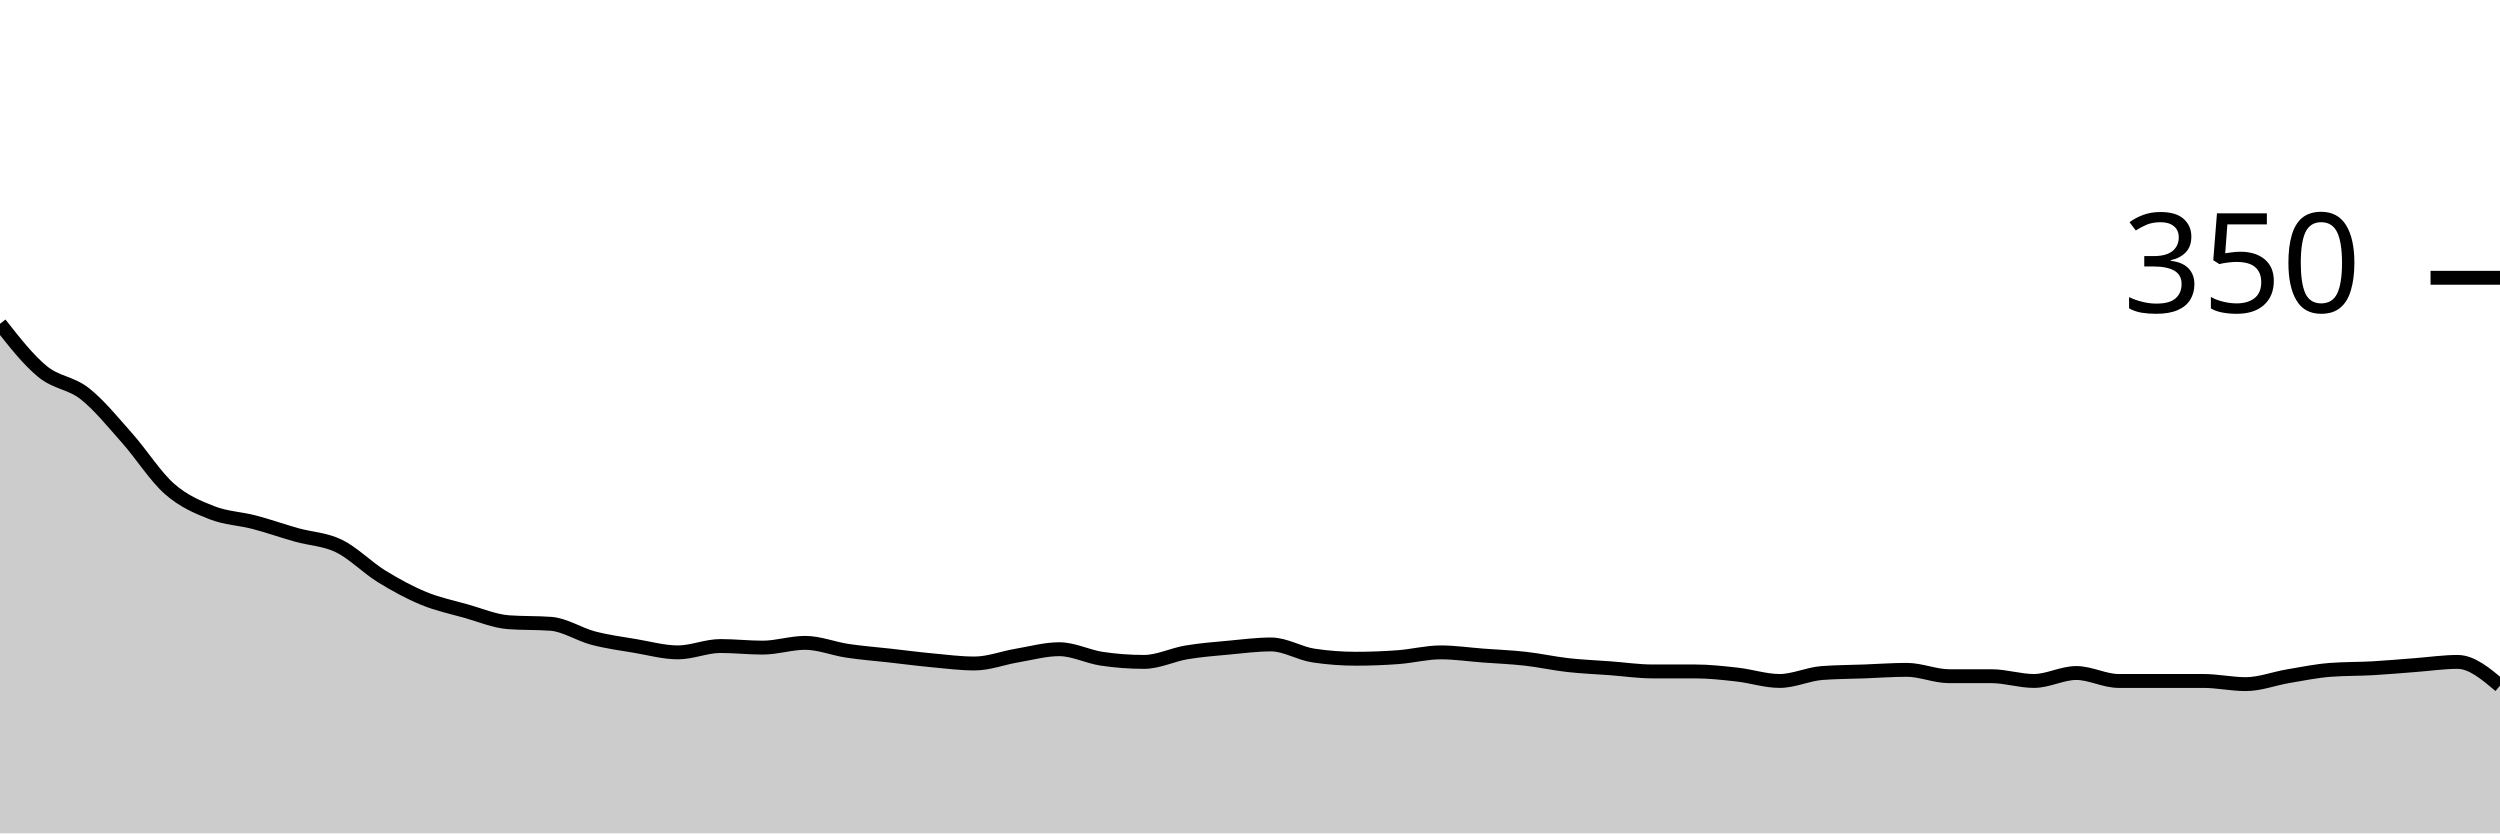
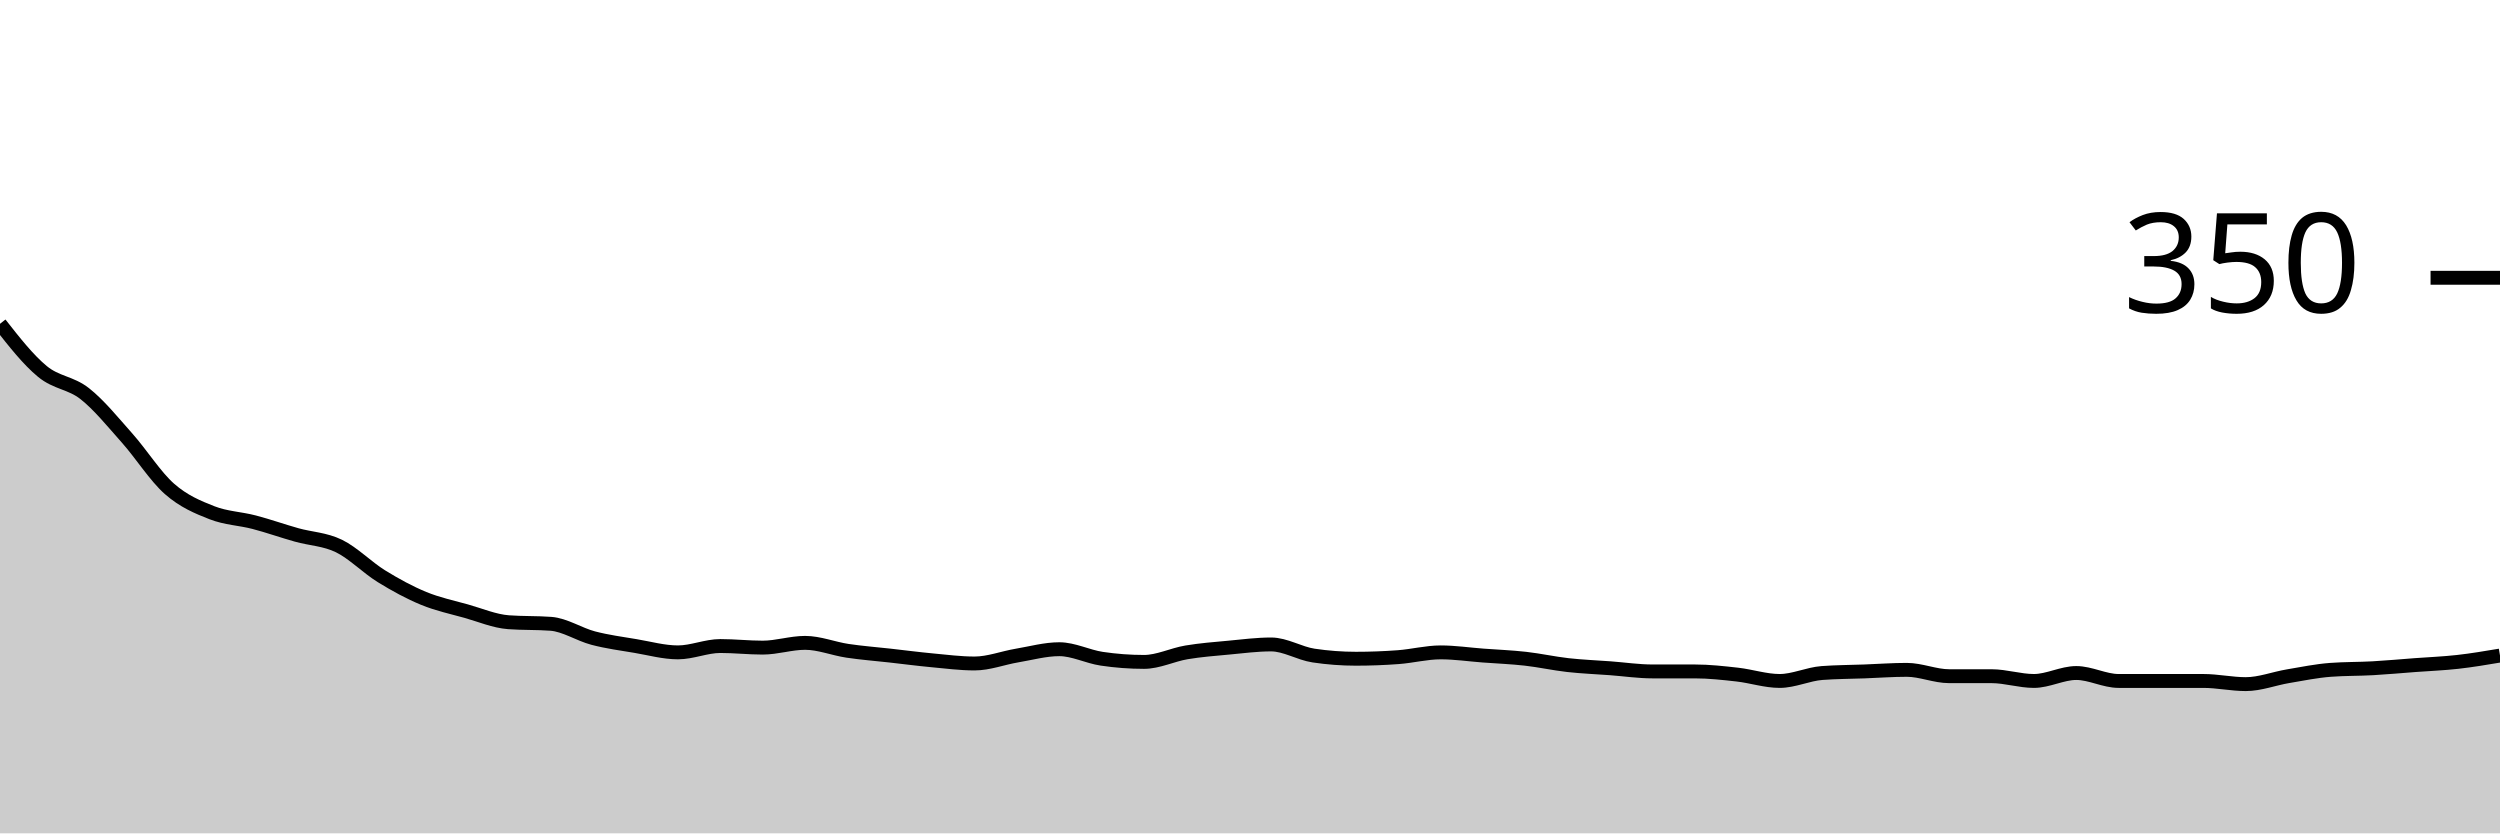
<svg xmlns="http://www.w3.org/2000/svg" viewBox="0 0 180 60">
  <g transform="translate(0,20)">
-     <path class="area" fill="rgba(0, 0, 0, 0.2)" d="M0,3.314C1.017,4.61,2.034,5.905,3.051,6.743C4.068,7.581,5.085,7.543,6.102,8.343C7.119,9.143,8.136,10.4,9.153,11.543C10.169,12.686,11.186,14.305,12.203,15.2C13.22,16.095,14.237,16.514,15.254,16.914C16.271,17.314,17.288,17.333,18.305,17.6C19.322,17.867,20.339,18.229,21.356,18.514C22.373,18.8,23.39,18.819,24.407,19.314C25.424,19.81,26.441,20.857,27.458,21.486C28.475,22.114,29.492,22.667,30.508,23.086C31.525,23.505,32.542,23.714,33.559,24C34.576,24.286,35.593,24.724,36.61,24.8C37.627,24.876,38.644,24.838,39.661,24.914C40.678,24.99,41.695,25.676,42.712,25.943C43.729,26.21,44.746,26.343,45.763,26.514C46.78,26.686,47.797,26.971,48.814,26.971C49.831,26.971,50.847,26.514,51.864,26.514C52.881,26.514,53.898,26.629,54.915,26.629C55.932,26.629,56.949,26.286,57.966,26.286C58.983,26.286,60,26.705,61.017,26.857C62.034,27.01,63.051,27.086,64.068,27.2C65.085,27.314,66.102,27.448,67.119,27.543C68.136,27.638,69.153,27.771,70.169,27.771C71.186,27.771,72.203,27.371,73.22,27.2C74.237,27.029,75.254,26.743,76.271,26.743C77.288,26.743,78.305,27.276,79.322,27.429C80.339,27.581,81.356,27.657,82.373,27.657C83.39,27.657,84.407,27.143,85.424,26.971C86.441,26.8,87.458,26.724,88.475,26.629C89.492,26.533,90.508,26.4,91.525,26.4C92.542,26.4,93.559,27.048,94.576,27.2C95.593,27.352,96.61,27.429,97.627,27.429C98.644,27.429,99.661,27.39,100.678,27.314C101.695,27.238,102.712,26.971,103.729,26.971C104.746,26.971,105.763,27.124,106.78,27.2C107.797,27.276,108.814,27.314,109.831,27.429C110.847,27.543,111.864,27.771,112.881,27.886C113.898,28,114.915,28.038,115.932,28.114C116.949,28.19,117.966,28.343,118.983,28.343C120,28.343,121.017,28.343,122.034,28.343C123.051,28.343,124.068,28.457,125.085,28.571C126.102,28.686,127.119,29.029,128.136,29.029C129.153,29.029,130.169,28.533,131.186,28.457C132.203,28.381,133.22,28.381,134.237,28.343C135.254,28.305,136.271,28.229,137.288,28.229C138.305,28.229,139.322,28.686,140.339,28.686C141.356,28.686,142.373,28.686,143.39,28.686C144.407,28.686,145.424,29.029,146.441,29.029C147.458,29.029,148.475,28.457,149.492,28.457C150.508,28.457,151.525,29.029,152.542,29.029C153.559,29.029,154.576,29.029,155.593,29.029C156.61,29.029,157.627,29.029,158.644,29.029C159.661,29.029,160.678,29.257,161.695,29.257C162.712,29.257,163.729,28.857,164.746,28.686C165.763,28.514,166.78,28.305,167.797,28.229C168.814,28.152,169.831,28.171,170.847,28.114C171.864,28.057,172.881,27.962,173.898,27.886C174.915,27.81,175.932,27.657,176.949,27.657C177.966,27.657,178.983,28.514,180,29.371L180,40C178.983,40,177.966,40,176.949,40C175.932,40,174.915,40,173.898,40C172.881,40,171.864,40,170.847,40C169.831,40,168.814,40,167.797,40C166.78,40,165.763,40,164.746,40C163.729,40,162.712,40,161.695,40C160.678,40,159.661,40,158.644,40C157.627,40,156.61,40,155.593,40C154.576,40,153.559,40,152.542,40C151.525,40,150.508,40,149.492,40C148.475,40,147.458,40,146.441,40C145.424,40,144.407,40,143.39,40C142.373,40,141.356,40,140.339,40C139.322,40,138.305,40,137.288,40C136.271,40,135.254,40,134.237,40C133.22,40,132.203,40,131.186,40C130.169,40,129.153,40,128.136,40C127.119,40,126.102,40,125.085,40C124.068,40,123.051,40,122.034,40C121.017,40,120,40,118.983,40C117.966,40,116.949,40,115.932,40C114.915,40,113.898,40,112.881,40C111.864,40,110.847,40,109.831,40C108.814,40,107.797,40,106.78,40C105.763,40,104.746,40,103.729,40C102.712,40,101.695,40,100.678,40C99.661,40,98.644,40,97.627,40C96.61,40,95.593,40,94.576,40C93.559,40,92.542,40,91.525,40C90.508,40,89.492,40,88.475,40C87.458,40,86.441,40,85.424,40C84.407,40,83.39,40,82.373,40C81.356,40,80.339,40,79.322,40C78.305,40,77.288,40,76.271,40C75.254,40,74.237,40,73.22,40C72.203,40,71.186,40,70.169,40C69.153,40,68.136,40,67.119,40C66.102,40,65.085,40,64.068,40C63.051,40,62.034,40,61.017,40C60,40,58.983,40,57.966,40C56.949,40,55.932,40,54.915,40C53.898,40,52.881,40,51.864,40C50.847,40,49.831,40,48.814,40C47.797,40,46.78,40,45.763,40C44.746,40,43.729,40,42.712,40C41.695,40,40.678,40,39.661,40C38.644,40,37.627,40,36.61,40C35.593,40,34.576,40,33.559,40C32.542,40,31.525,40,30.508,40C29.492,40,28.475,40,27.458,40C26.441,40,25.424,40,24.407,40C23.39,40,22.373,40,21.356,40C20.339,40,19.322,40,18.305,40C17.288,40,16.271,40,15.254,40C14.237,40,13.22,40,12.203,40C11.186,40,10.169,40,9.153,40C8.136,40,7.119,40,6.102,40C5.085,40,4.068,40,3.051,40C2.034,40,1.017,40,0,40Z" />
-     <path class="line" stroke="black" fill="none" d="M0,3.314C1.017,4.61,2.034,5.905,3.051,6.743C4.068,7.581,5.085,7.543,6.102,8.343C7.119,9.143,8.136,10.4,9.153,11.543C10.169,12.686,11.186,14.305,12.203,15.2C13.22,16.095,14.237,16.514,15.254,16.914C16.271,17.314,17.288,17.333,18.305,17.6C19.322,17.867,20.339,18.229,21.356,18.514C22.373,18.8,23.39,18.819,24.407,19.314C25.424,19.81,26.441,20.857,27.458,21.486C28.475,22.114,29.492,22.667,30.508,23.086C31.525,23.505,32.542,23.714,33.559,24C34.576,24.286,35.593,24.724,36.61,24.8C37.627,24.876,38.644,24.838,39.661,24.914C40.678,24.99,41.695,25.676,42.712,25.943C43.729,26.21,44.746,26.343,45.763,26.514C46.78,26.686,47.797,26.971,48.814,26.971C49.831,26.971,50.847,26.514,51.864,26.514C52.881,26.514,53.898,26.629,54.915,26.629C55.932,26.629,56.949,26.286,57.966,26.286C58.983,26.286,60,26.705,61.017,26.857C62.034,27.01,63.051,27.086,64.068,27.2C65.085,27.314,66.102,27.448,67.119,27.543C68.136,27.638,69.153,27.771,70.169,27.771C71.186,27.771,72.203,27.371,73.22,27.2C74.237,27.029,75.254,26.743,76.271,26.743C77.288,26.743,78.305,27.276,79.322,27.429C80.339,27.581,81.356,27.657,82.373,27.657C83.39,27.657,84.407,27.143,85.424,26.971C86.441,26.8,87.458,26.724,88.475,26.629C89.492,26.533,90.508,26.4,91.525,26.4C92.542,26.4,93.559,27.048,94.576,27.2C95.593,27.352,96.61,27.429,97.627,27.429C98.644,27.429,99.661,27.39,100.678,27.314C101.695,27.238,102.712,26.971,103.729,26.971C104.746,26.971,105.763,27.124,106.78,27.2C107.797,27.276,108.814,27.314,109.831,27.429C110.847,27.543,111.864,27.771,112.881,27.886C113.898,28,114.915,28.038,115.932,28.114C116.949,28.19,117.966,28.343,118.983,28.343C120,28.343,121.017,28.343,122.034,28.343C123.051,28.343,124.068,28.457,125.085,28.571C126.102,28.686,127.119,29.029,128.136,29.029C129.153,29.029,130.169,28.533,131.186,28.457C132.203,28.381,133.22,28.381,134.237,28.343C135.254,28.305,136.271,28.229,137.288,28.229C138.305,28.229,139.322,28.686,140.339,28.686C141.356,28.686,142.373,28.686,143.39,28.686C144.407,28.686,145.424,29.029,146.441,29.029C147.458,29.029,148.475,28.457,149.492,28.457C150.508,28.457,151.525,29.029,152.542,29.029C153.559,29.029,154.576,29.029,155.593,29.029C156.61,29.029,157.627,29.029,158.644,29.029C159.661,29.029,160.678,29.257,161.695,29.257C162.712,29.257,163.729,28.857,164.746,28.686C165.763,28.514,166.78,28.305,167.797,28.229C168.814,28.152,169.831,28.171,170.847,28.114C171.864,28.057,172.881,27.962,173.898,27.886C174.915,27.81,175.932,27.657,176.949,27.657C177.966,27.657,178.983,28.514,180,29.371" />
+     <path class="area" fill="rgba(0, 0, 0, 0.2)" d="M0,3.314C1.017,4.61,2.034,5.905,3.051,6.743C4.068,7.581,5.085,7.543,6.102,8.343C7.119,9.143,8.136,10.4,9.153,11.543C10.169,12.686,11.186,14.305,12.203,15.2C13.22,16.095,14.237,16.514,15.254,16.914C16.271,17.314,17.288,17.333,18.305,17.6C19.322,17.867,20.339,18.229,21.356,18.514C22.373,18.8,23.39,18.819,24.407,19.314C25.424,19.81,26.441,20.857,27.458,21.486C28.475,22.114,29.492,22.667,30.508,23.086C31.525,23.505,32.542,23.714,33.559,24C34.576,24.286,35.593,24.724,36.61,24.8C37.627,24.876,38.644,24.838,39.661,24.914C40.678,24.99,41.695,25.676,42.712,25.943C43.729,26.21,44.746,26.343,45.763,26.514C46.78,26.686,47.797,26.971,48.814,26.971C49.831,26.971,50.847,26.514,51.864,26.514C52.881,26.514,53.898,26.629,54.915,26.629C55.932,26.629,56.949,26.286,57.966,26.286C58.983,26.286,60,26.705,61.017,26.857C62.034,27.01,63.051,27.086,64.068,27.2C65.085,27.314,66.102,27.448,67.119,27.543C68.136,27.638,69.153,27.771,70.169,27.771C71.186,27.771,72.203,27.371,73.22,27.2C74.237,27.029,75.254,26.743,76.271,26.743C77.288,26.743,78.305,27.276,79.322,27.429C80.339,27.581,81.356,27.657,82.373,27.657C83.39,27.657,84.407,27.143,85.424,26.971C86.441,26.8,87.458,26.724,88.475,26.629C89.492,26.533,90.508,26.4,91.525,26.4C92.542,26.4,93.559,27.048,94.576,27.2C95.593,27.352,96.61,27.429,97.627,27.429C98.644,27.429,99.661,27.39,100.678,27.314C101.695,27.238,102.712,26.971,103.729,26.971C104.746,26.971,105.763,27.124,106.78,27.2C107.797,27.276,108.814,27.314,109.831,27.429C110.847,27.543,111.864,27.771,112.881,27.886C113.898,28,114.915,28.038,115.932,28.114C116.949,28.19,117.966,28.343,118.983,28.343C120,28.343,121.017,28.343,122.034,28.343C123.051,28.343,124.068,28.457,125.085,28.571C126.102,28.686,127.119,29.029,128.136,29.029C129.153,29.029,130.169,28.533,131.186,28.457C132.203,28.381,133.22,28.381,134.237,28.343C135.254,28.305,136.271,28.229,137.288,28.229C138.305,28.229,139.322,28.686,140.339,28.686C141.356,28.686,142.373,28.686,143.39,28.686C144.407,28.686,145.424,29.029,146.441,29.029C147.458,29.029,148.475,28.457,149.492,28.457C150.508,28.457,151.525,29.029,152.542,29.029C153.559,29.029,154.576,29.029,155.593,29.029C156.61,29.029,157.627,29.029,158.644,29.029C159.661,29.029,160.678,29.257,161.695,29.257C162.712,29.257,163.729,28.857,164.746,28.686C165.763,28.514,166.78,28.305,167.797,28.229C168.814,28.152,169.831,28.171,170.847,28.114C171.864,28.057,172.881,27.962,173.898,27.886C174.915,27.81,175.932,27.771,176.949,27.657C177.966,27.543,178.983,27.371,180,27.2L180,40C178.983,40,177.966,40,176.949,40C175.932,40,174.915,40,173.898,40C172.881,40,171.864,40,170.847,40C169.831,40,168.814,40,167.797,40C166.78,40,165.763,40,164.746,40C163.729,40,162.712,40,161.695,40C160.678,40,159.661,40,158.644,40C157.627,40,156.61,40,155.593,40C154.576,40,153.559,40,152.542,40C151.525,40,150.508,40,149.492,40C148.475,40,147.458,40,146.441,40C145.424,40,144.407,40,143.39,40C142.373,40,141.356,40,140.339,40C139.322,40,138.305,40,137.288,40C136.271,40,135.254,40,134.237,40C133.22,40,132.203,40,131.186,40C130.169,40,129.153,40,128.136,40C127.119,40,126.102,40,125.085,40C124.068,40,123.051,40,122.034,40C121.017,40,120,40,118.983,40C117.966,40,116.949,40,115.932,40C114.915,40,113.898,40,112.881,40C111.864,40,110.847,40,109.831,40C108.814,40,107.797,40,106.78,40C105.763,40,104.746,40,103.729,40C102.712,40,101.695,40,100.678,40C99.661,40,98.644,40,97.627,40C96.61,40,95.593,40,94.576,40C93.559,40,92.542,40,91.525,40C90.508,40,89.492,40,88.475,40C87.458,40,86.441,40,85.424,40C84.407,40,83.39,40,82.373,40C81.356,40,80.339,40,79.322,40C78.305,40,77.288,40,76.271,40C75.254,40,74.237,40,73.22,40C72.203,40,71.186,40,70.169,40C69.153,40,68.136,40,67.119,40C66.102,40,65.085,40,64.068,40C63.051,40,62.034,40,61.017,40C60,40,58.983,40,57.966,40C56.949,40,55.932,40,54.915,40C53.898,40,52.881,40,51.864,40C50.847,40,49.831,40,48.814,40C47.797,40,46.78,40,45.763,40C44.746,40,43.729,40,42.712,40C41.695,40,40.678,40,39.661,40C38.644,40,37.627,40,36.61,40C35.593,40,34.576,40,33.559,40C32.542,40,31.525,40,30.508,40C29.492,40,28.475,40,27.458,40C26.441,40,25.424,40,24.407,40C23.39,40,22.373,40,21.356,40C20.339,40,19.322,40,18.305,40C17.288,40,16.271,40,15.254,40C14.237,40,13.22,40,12.203,40C11.186,40,10.169,40,9.153,40C8.136,40,7.119,40,6.102,40C5.085,40,4.068,40,3.051,40C2.034,40,1.017,40,0,40Z" />
+     <path class="line" stroke="black" fill="none" d="M0,3.314C1.017,4.61,2.034,5.905,3.051,6.743C4.068,7.581,5.085,7.543,6.102,8.343C7.119,9.143,8.136,10.4,9.153,11.543C10.169,12.686,11.186,14.305,12.203,15.2C13.22,16.095,14.237,16.514,15.254,16.914C16.271,17.314,17.288,17.333,18.305,17.6C19.322,17.867,20.339,18.229,21.356,18.514C22.373,18.8,23.39,18.819,24.407,19.314C25.424,19.81,26.441,20.857,27.458,21.486C28.475,22.114,29.492,22.667,30.508,23.086C31.525,23.505,32.542,23.714,33.559,24C34.576,24.286,35.593,24.724,36.61,24.8C37.627,24.876,38.644,24.838,39.661,24.914C40.678,24.99,41.695,25.676,42.712,25.943C43.729,26.21,44.746,26.343,45.763,26.514C46.78,26.686,47.797,26.971,48.814,26.971C49.831,26.971,50.847,26.514,51.864,26.514C52.881,26.514,53.898,26.629,54.915,26.629C55.932,26.629,56.949,26.286,57.966,26.286C58.983,26.286,60,26.705,61.017,26.857C62.034,27.01,63.051,27.086,64.068,27.2C65.085,27.314,66.102,27.448,67.119,27.543C68.136,27.638,69.153,27.771,70.169,27.771C71.186,27.771,72.203,27.371,73.22,27.2C74.237,27.029,75.254,26.743,76.271,26.743C77.288,26.743,78.305,27.276,79.322,27.429C80.339,27.581,81.356,27.657,82.373,27.657C83.39,27.657,84.407,27.143,85.424,26.971C86.441,26.8,87.458,26.724,88.475,26.629C89.492,26.533,90.508,26.4,91.525,26.4C92.542,26.4,93.559,27.048,94.576,27.2C95.593,27.352,96.61,27.429,97.627,27.429C98.644,27.429,99.661,27.39,100.678,27.314C101.695,27.238,102.712,26.971,103.729,26.971C104.746,26.971,105.763,27.124,106.78,27.2C107.797,27.276,108.814,27.314,109.831,27.429C110.847,27.543,111.864,27.771,112.881,27.886C113.898,28,114.915,28.038,115.932,28.114C116.949,28.19,117.966,28.343,118.983,28.343C120,28.343,121.017,28.343,122.034,28.343C123.051,28.343,124.068,28.457,125.085,28.571C126.102,28.686,127.119,29.029,128.136,29.029C129.153,29.029,130.169,28.533,131.186,28.457C132.203,28.381,133.22,28.381,134.237,28.343C135.254,28.305,136.271,28.229,137.288,28.229C138.305,28.229,139.322,28.686,140.339,28.686C141.356,28.686,142.373,28.686,143.39,28.686C144.407,28.686,145.424,29.029,146.441,29.029C147.458,29.029,148.475,28.457,149.492,28.457C150.508,28.457,151.525,29.029,152.542,29.029C153.559,29.029,154.576,29.029,155.593,29.029C156.61,29.029,157.627,29.029,158.644,29.029C159.661,29.029,160.678,29.257,161.695,29.257C162.712,29.257,163.729,28.857,164.746,28.686C165.763,28.514,166.78,28.305,167.797,28.229C168.814,28.152,169.831,28.171,170.847,28.114C171.864,28.057,172.881,27.962,173.898,27.886C174.915,27.81,175.932,27.771,176.949,27.657C177.966,27.543,178.983,27.371,180,27.2" />
    <path class="axis-ceiling" stroke-width="1" stroke="black" fill="none" d="M175,0L180,0" />
    <text class="axis-ceiling-label" font-family="sans-serif" text-anchor="end" font-size="10px" x="170" y="2.5">350</text>
  </g>
</svg>
